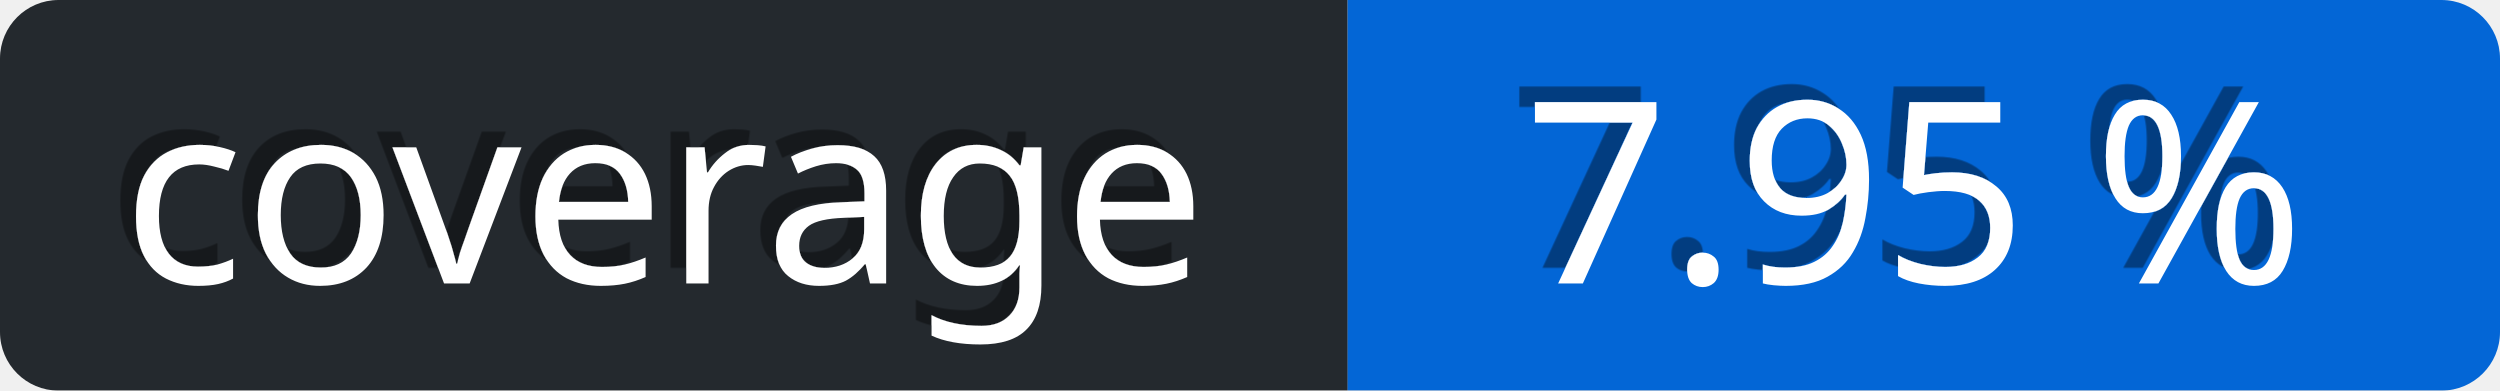
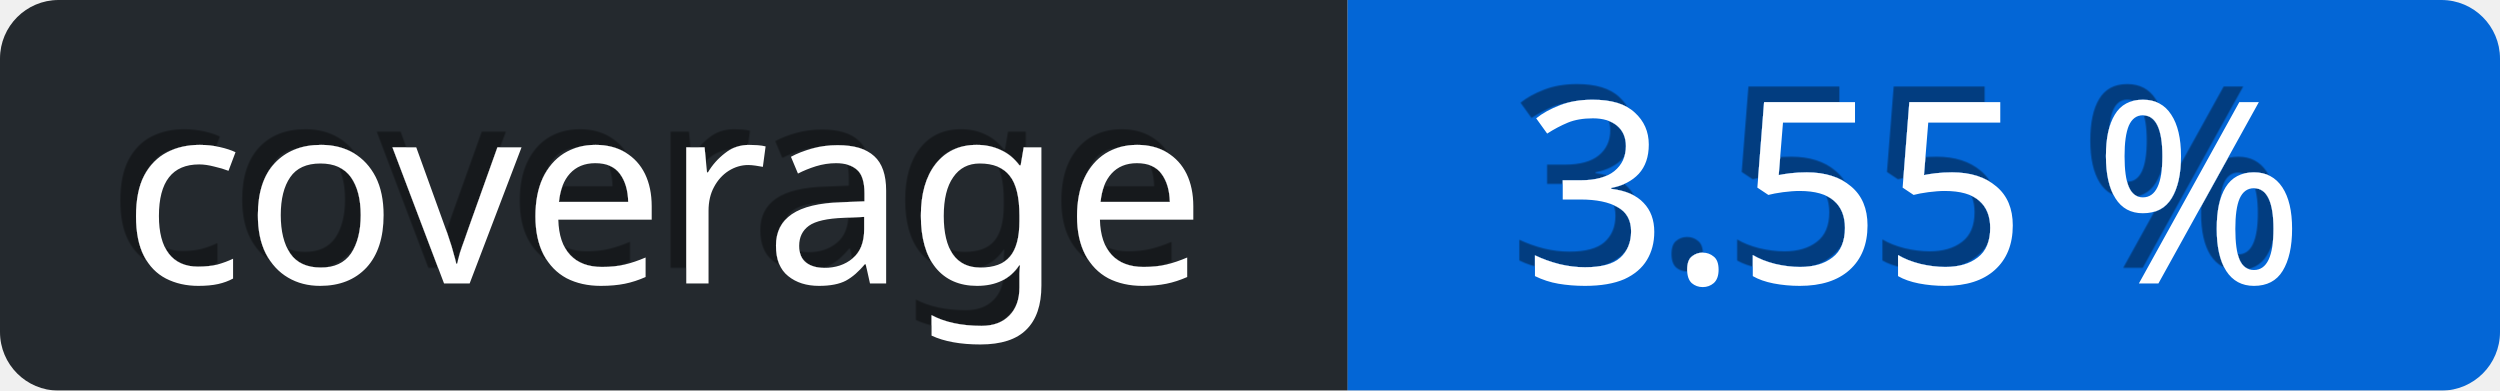
<svg xmlns="http://www.w3.org/2000/svg" viewBox="0 0 128 20" height="20" width="128">
  <defs>
    <linearGradient id="a" x2="0" y2="75%">
      <stop offset="0" stop-color="#eee" stop-opacity="0.1" />
      <stop offset="1" stop-opacity="0.3" />
    </linearGradient>
    <mask id="bg-mask">
      <rect fill="#fff" height="20" rx="3" width="128" />
    </mask>
    <filter id="shadow">
      <feDropShadow dx="-0.8" dy="-0.8" stdDeviation="0" flood-color="#000" flood-opacity="0.4" />
    </filter>
  </defs>
  <g id="bg" mask="url(#bg-mask)">
    <rect fill="url(#a)" height="20" width="128" />
    <rect id="subject" fill="#24292e" height="20" width="69" />
    <rect id="content" fill="rgb(3, 102, 214)" height="20" width="59" x="69" />
  </g>
  <g id="text" fill="#fff" font-family="Verdana,sans-serif" font-size="13" transform="translate(0, 0)">
    <text dominant-baseline="middle" text-anchor="middle" x="34" y="10" filter="url(#shadow)">coverage</text>
-     <text x="98" y="10" text-anchor="middle" dominant-baseline="middle" filter="url(#shadow)">7.95 %</text>
+     <text x="98" y="10" text-anchor="middle" dominant-baseline="middle" filter="url(#shadow)">3.55 %</text>
  </g>
</svg>
